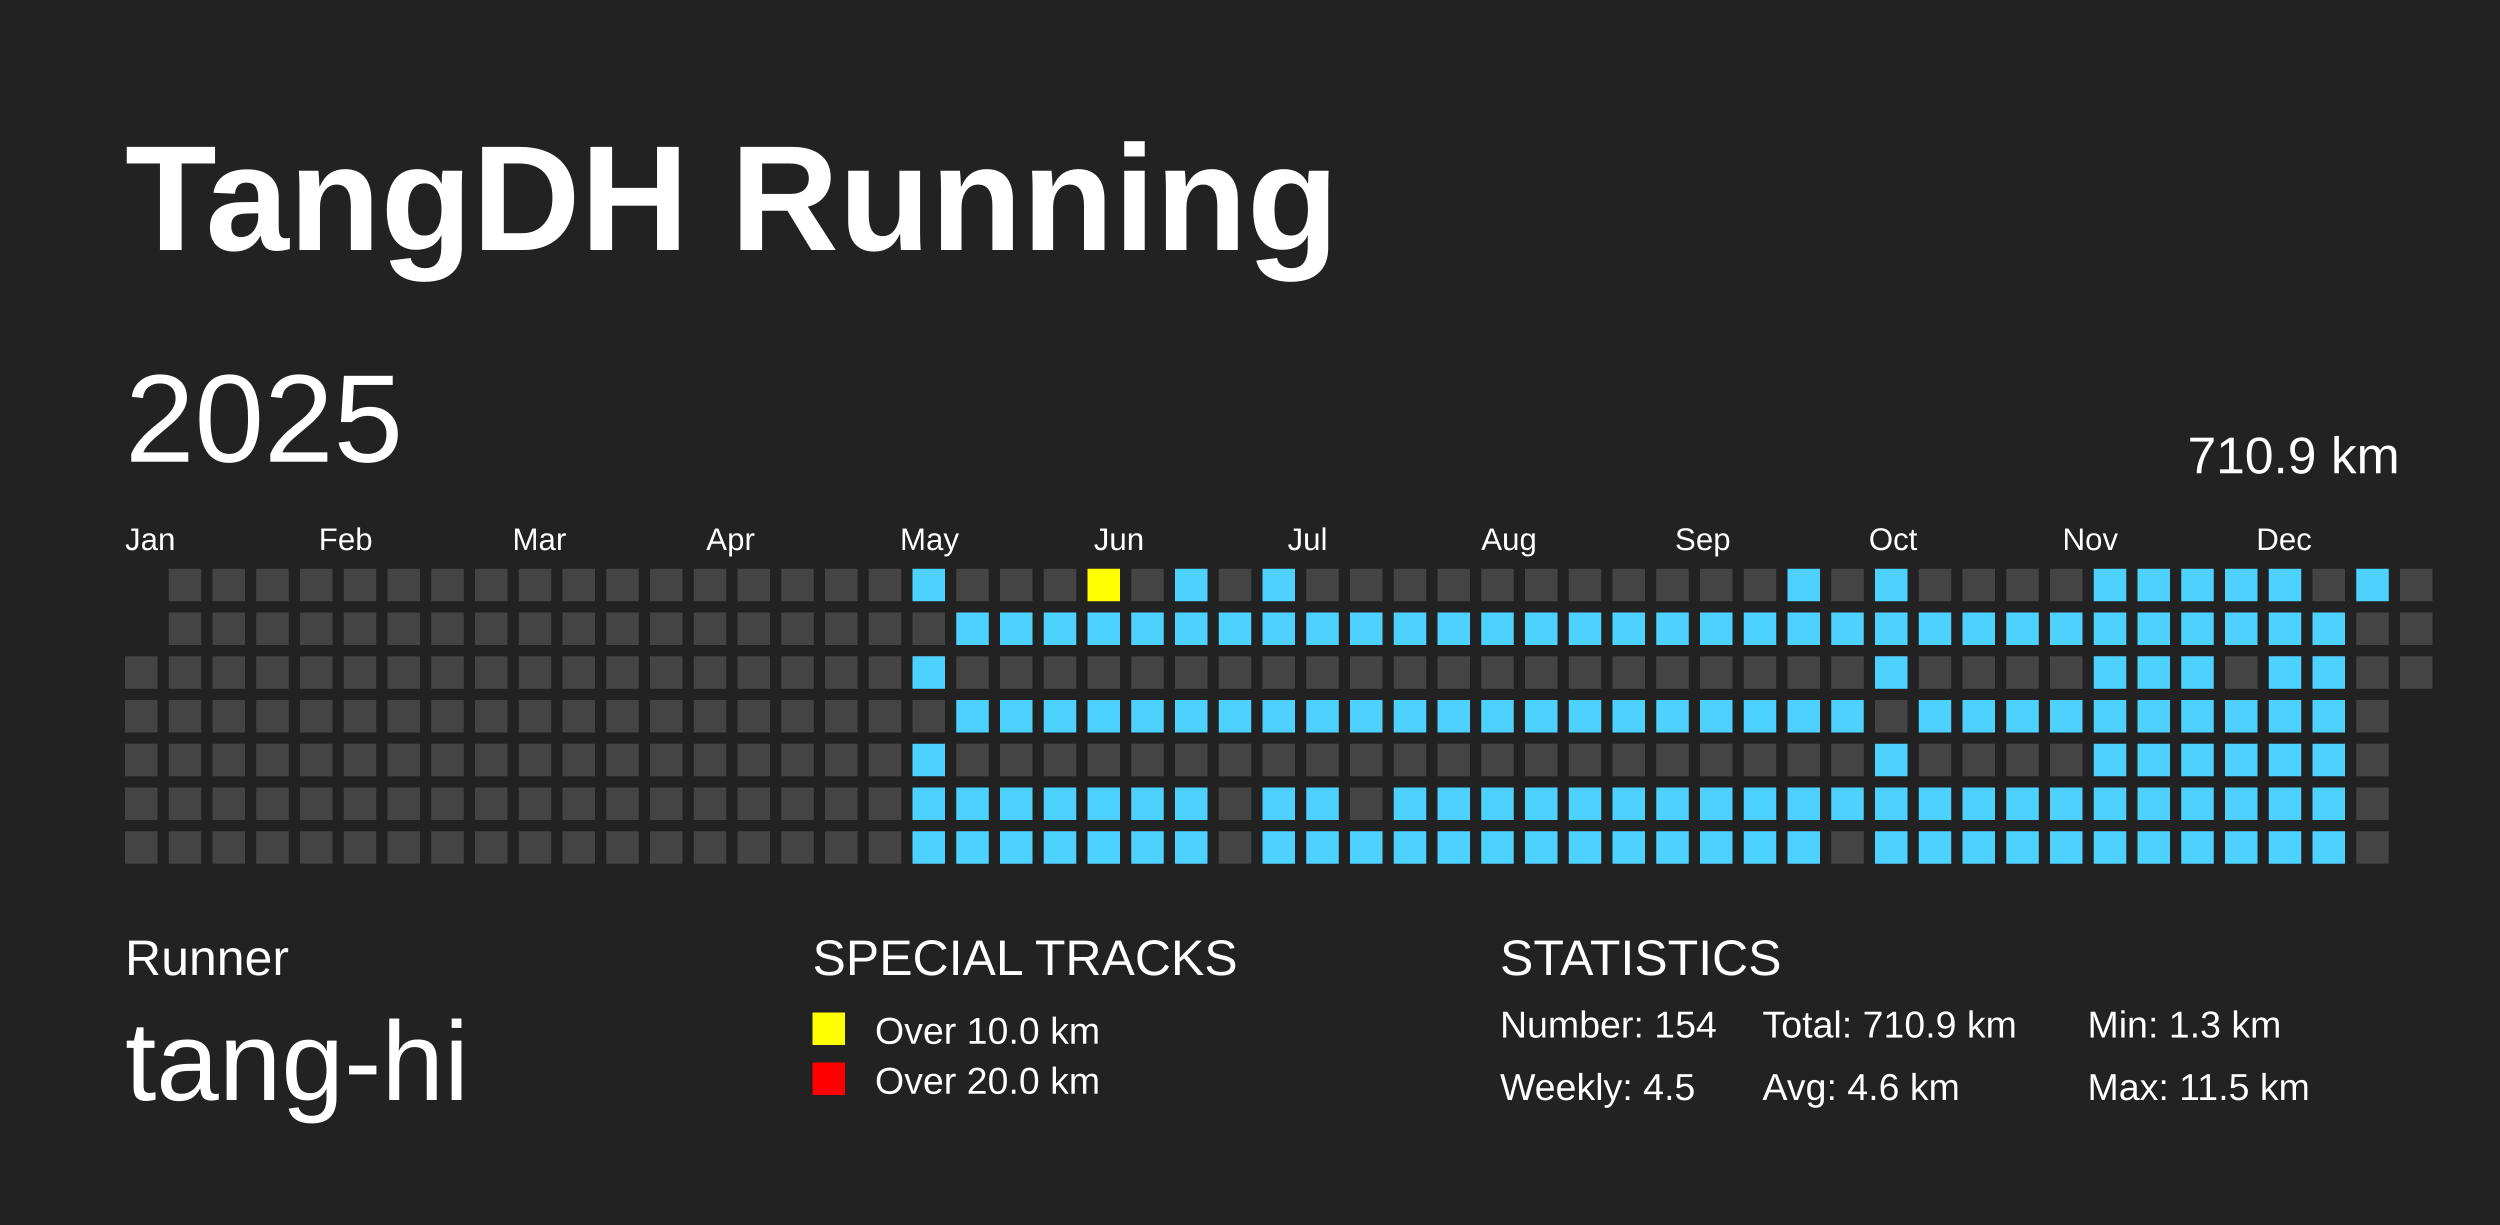
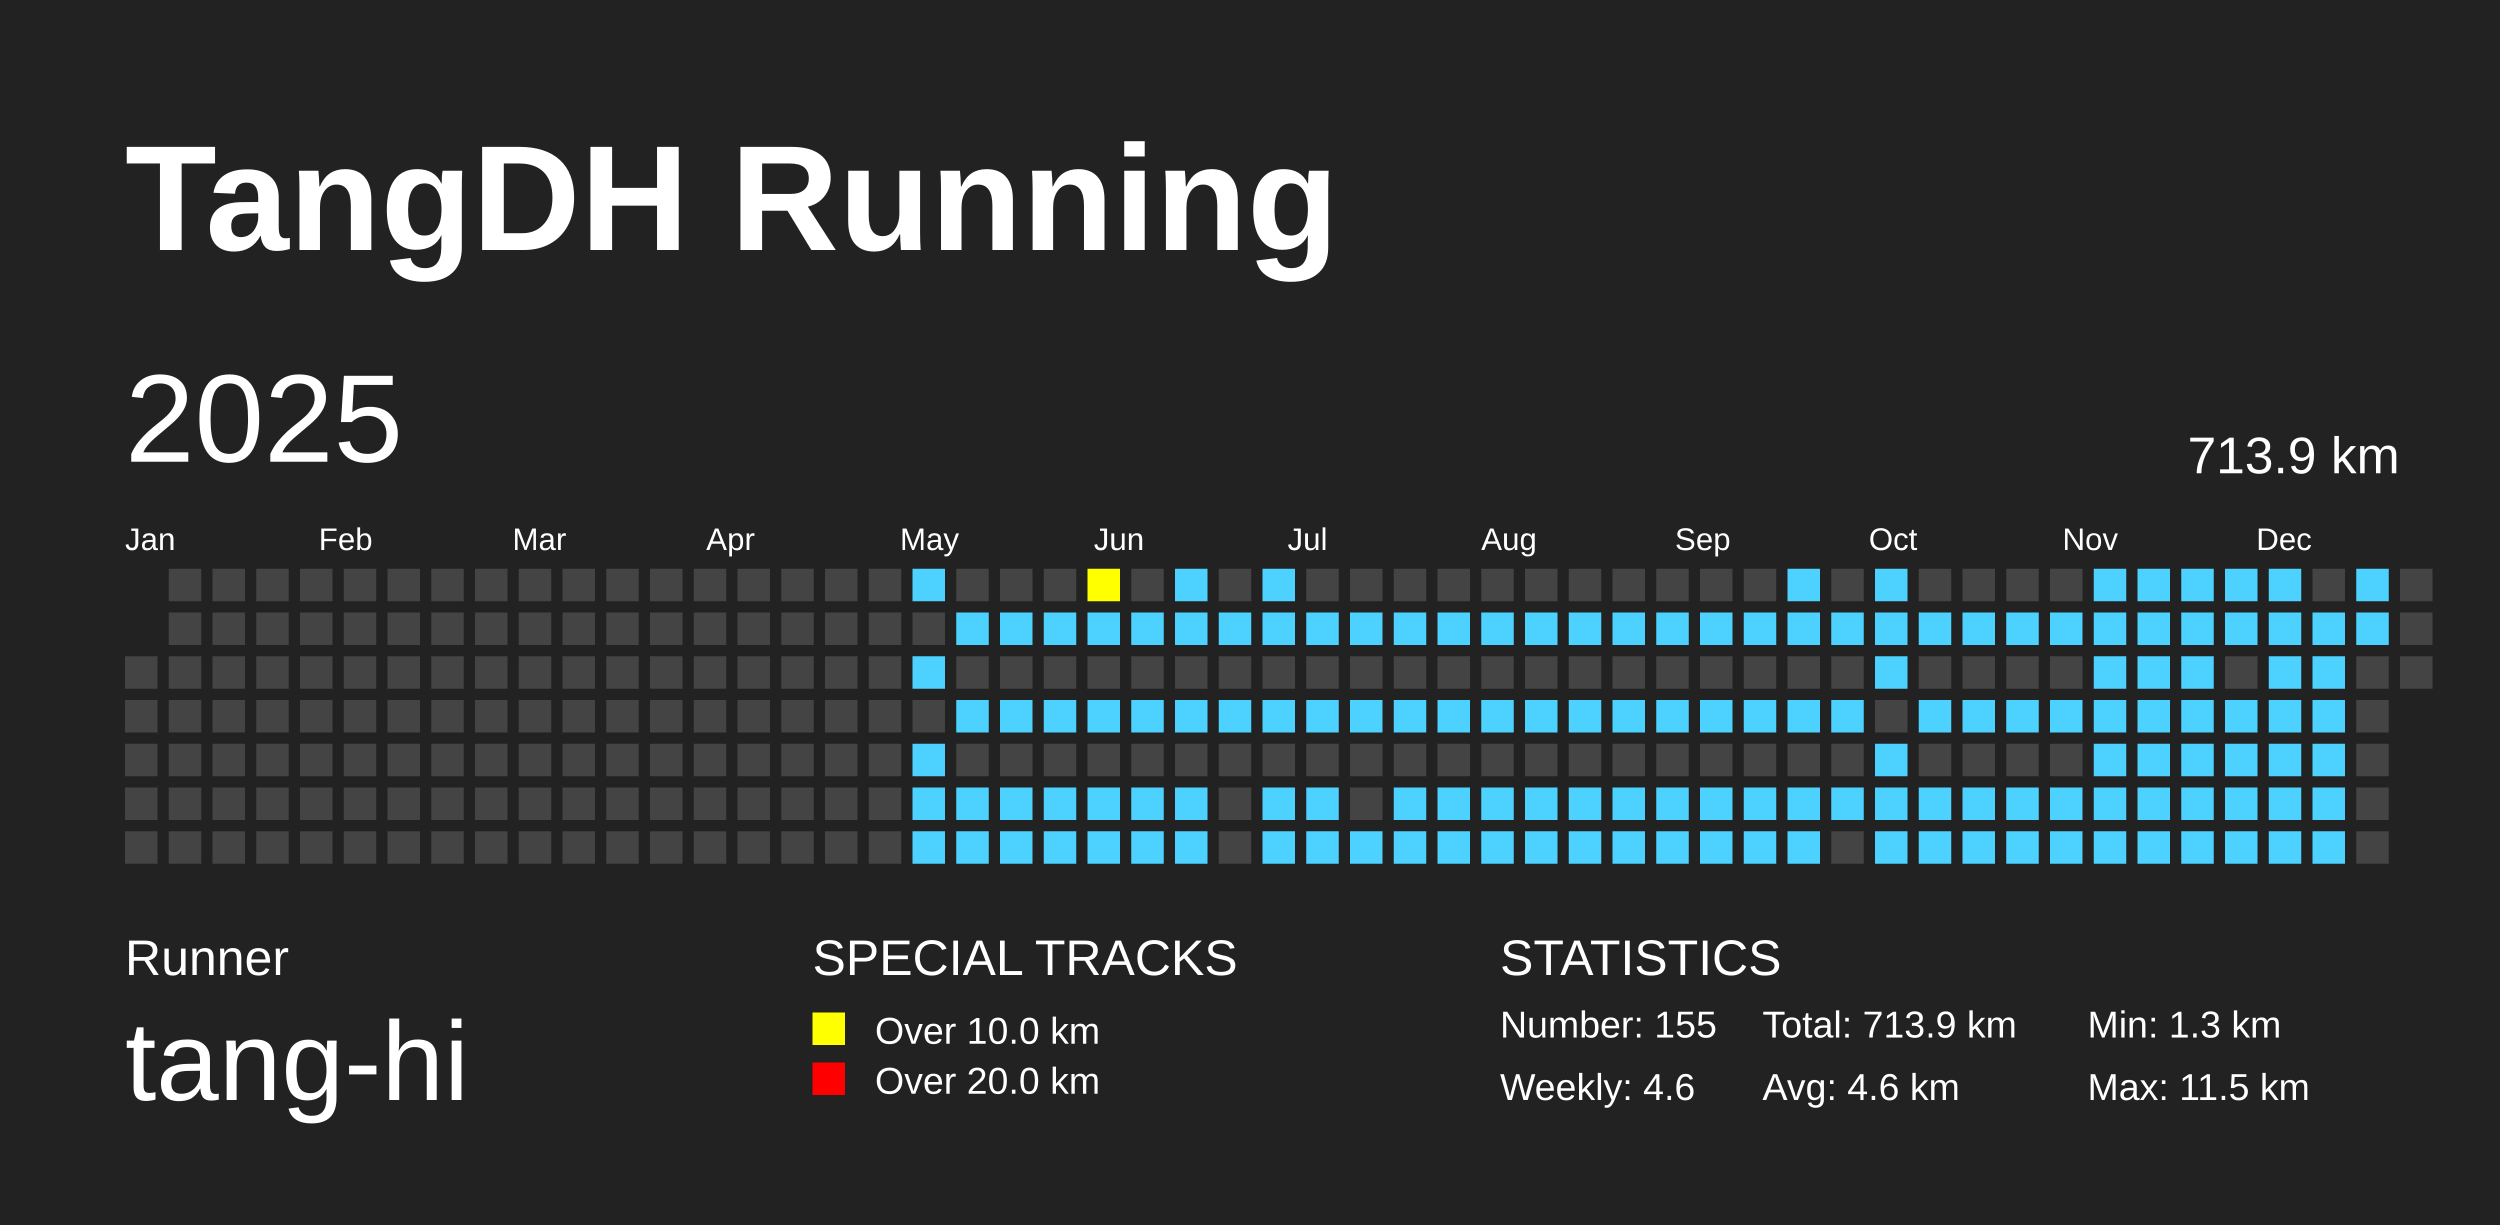
<svg xmlns="http://www.w3.org/2000/svg" baseProfile="full" height="98mm" version="1.1" viewBox="0,0,200,98" width="200mm">
  <defs />
  <rect fill="#222222" height="98" width="200" x="0" y="0" />
  <text fill="#FFFFFF" style="font-size:12px; font-family:Arial; font-weight:bold;" x="10" y="20">TangDH Running</text>
  <text fill="#FFFFFF" style="font-size:4px; font-family:Arial" x="10" y="78">Runner</text>
  <text fill="#FFFFFF" style="font-size:9px; font-family:Arial" x="10" y="88">tang-hi</text>
  <text fill="#FFFFFF" style="font-size:4px; font-family:Arial" x="65" y="78">SPECIAL TRACKS</text>
  <rect fill="yellow" height="2.6" width="2.6" x="65" y="81" />
  <text fill="#FFFFFF" style="font-size:3px; font-family:Arial" x="70" y="83.5">Over 10.0 km</text>
  <rect fill="red" height="2.6" width="2.6" x="65" y="85" />
  <text fill="#FFFFFF" style="font-size:3px; font-family:Arial" x="70" y="87.5">Over 20.0 km</text>
  <text fill="#FFFFFF" style="font-size:4px; font-family:Arial" x="120" y="78">STATISTICS</text>
-   <text fill="#FFFFFF" style="font-size:3px; font-family:Arial" x="120" y="83">Number: 154</text>
-   <text fill="#FFFFFF" style="font-size:3px; font-family:Arial" x="120" y="88">Weekly: 4.5</text>
-   <text fill="#FFFFFF" style="font-size:3px; font-family:Arial" x="141" y="83">Total: 710.9 km</text>
+   <text fill="#FFFFFF" style="font-size:3px; font-family:Arial" x="120" y="83">Number: 155</text>
+   <text fill="#FFFFFF" style="font-size:3px; font-family:Arial" x="120" y="88">Weekly: 4.6</text>
+   <text fill="#FFFFFF" style="font-size:3px; font-family:Arial" x="141" y="83">Total: 713.9 km</text>
  <text fill="#FFFFFF" style="font-size:3px; font-family:Arial" x="141" y="88">Avg: 4.6 km</text>
  <text fill="#FFFFFF" style="font-size:3px; font-family:Arial" x="167" y="83">Min: 1.3 km</text>
  <text fill="#FFFFFF" style="font-size:3px; font-family:Arial" x="167" y="88">Max: 11.5 km</text>
  <text dominant-baseline="hanging" fill="#FFFFFF" style="font-size:10.0px; font-family:Arial;" x="10" y="30">2025</text>
-   <text dominant-baseline="hanging" fill="#FFFFFF" style="font-size:4.125px; font-family:Arial;" x="175" y="35">710.9 km</text>
+   <text dominant-baseline="hanging" fill="#FFFFFF" style="font-size:4.125px; font-family:Arial;" x="175" y="35">713.9 km</text>
  <text fill="#FFFFFF" style="font-size:2.5px; font-family:Arial" x="10.0" y="44">Jan</text>
  <text fill="#FFFFFF" style="font-size:2.5px; font-family:Arial" x="25.5" y="44">Feb</text>
  <text fill="#FFFFFF" style="font-size:2.5px; font-family:Arial" x="41.0" y="44">Mar</text>
  <text fill="#FFFFFF" style="font-size:2.5px; font-family:Arial" x="56.5" y="44">Apr</text>
  <text fill="#FFFFFF" style="font-size:2.5px; font-family:Arial" x="72.0" y="44">May</text>
  <text fill="#FFFFFF" style="font-size:2.5px; font-family:Arial" x="87.5" y="44">Jun</text>
  <text fill="#FFFFFF" style="font-size:2.5px; font-family:Arial" x="103.0" y="44">Jul</text>
  <text fill="#FFFFFF" style="font-size:2.5px; font-family:Arial" x="118.5" y="44">Aug</text>
  <text fill="#FFFFFF" style="font-size:2.5px; font-family:Arial" x="134.0" y="44">Sep</text>
  <text fill="#FFFFFF" style="font-size:2.5px; font-family:Arial" x="149.5" y="44">Oct</text>
  <text fill="#FFFFFF" style="font-size:2.5px; font-family:Arial" x="165.0" y="44">Nov</text>
  <text fill="#FFFFFF" style="font-size:2.5px; font-family:Arial" x="180.5" y="44">Dec</text>
  <rect fill="#444444" height="2.6" width="2.6" x="10.0" y="52.5" />
  <rect fill="#444444" height="2.6" width="2.6" x="10.0" y="56.0" />
  <rect fill="#444444" height="2.6" width="2.6" x="10.0" y="59.5" />
  <rect fill="#444444" height="2.6" width="2.6" x="10.0" y="63.0" />
  <rect fill="#444444" height="2.6" width="2.6" x="10.0" y="66.5" />
  <rect fill="#444444" height="2.6" width="2.6" x="13.5" y="45.5" />
  <rect fill="#444444" height="2.6" width="2.6" x="13.5" y="49.0" />
  <rect fill="#444444" height="2.6" width="2.6" x="13.5" y="52.5" />
  <rect fill="#444444" height="2.6" width="2.6" x="13.5" y="56.0" />
  <rect fill="#444444" height="2.6" width="2.6" x="13.5" y="59.5" />
  <rect fill="#444444" height="2.6" width="2.6" x="13.5" y="63.0" />
  <rect fill="#444444" height="2.6" width="2.6" x="13.5" y="66.5" />
  <rect fill="#444444" height="2.6" width="2.6" x="17.0" y="45.5" />
  <rect fill="#444444" height="2.6" width="2.6" x="17.0" y="49.0" />
  <rect fill="#444444" height="2.6" width="2.6" x="17.0" y="52.5" />
  <rect fill="#444444" height="2.6" width="2.6" x="17.0" y="56.0" />
  <rect fill="#444444" height="2.6" width="2.6" x="17.0" y="59.5" />
  <rect fill="#444444" height="2.6" width="2.6" x="17.0" y="63.0" />
  <rect fill="#444444" height="2.6" width="2.6" x="17.0" y="66.5" />
  <rect fill="#444444" height="2.6" width="2.6" x="20.5" y="45.5" />
  <rect fill="#444444" height="2.6" width="2.6" x="20.5" y="49.0" />
  <rect fill="#444444" height="2.6" width="2.6" x="20.5" y="52.5" />
  <rect fill="#444444" height="2.6" width="2.6" x="20.5" y="56.0" />
  <rect fill="#444444" height="2.6" width="2.6" x="20.5" y="59.5" />
  <rect fill="#444444" height="2.6" width="2.6" x="20.5" y="63.0" />
  <rect fill="#444444" height="2.6" width="2.6" x="20.5" y="66.5" />
  <rect fill="#444444" height="2.6" width="2.6" x="24.0" y="45.5" />
  <rect fill="#444444" height="2.6" width="2.6" x="24.0" y="49.0" />
  <rect fill="#444444" height="2.6" width="2.6" x="24.0" y="52.5" />
  <rect fill="#444444" height="2.6" width="2.6" x="24.0" y="56.0" />
  <rect fill="#444444" height="2.6" width="2.6" x="24.0" y="59.5" />
  <rect fill="#444444" height="2.6" width="2.6" x="24.0" y="63.0" />
  <rect fill="#444444" height="2.6" width="2.6" x="24.0" y="66.5" />
  <rect fill="#444444" height="2.6" width="2.6" x="27.5" y="45.5" />
  <rect fill="#444444" height="2.6" width="2.6" x="27.5" y="49.0" />
  <rect fill="#444444" height="2.6" width="2.6" x="27.5" y="52.5" />
  <rect fill="#444444" height="2.6" width="2.6" x="27.5" y="56.0" />
  <rect fill="#444444" height="2.6" width="2.6" x="27.5" y="59.5" />
  <rect fill="#444444" height="2.6" width="2.6" x="27.5" y="63.0" />
  <rect fill="#444444" height="2.6" width="2.6" x="27.5" y="66.5" />
  <rect fill="#444444" height="2.6" width="2.6" x="31.0" y="45.5" />
  <rect fill="#444444" height="2.6" width="2.6" x="31.0" y="49.0" />
  <rect fill="#444444" height="2.6" width="2.6" x="31.0" y="52.5" />
  <rect fill="#444444" height="2.6" width="2.6" x="31.0" y="56.0" />
  <rect fill="#444444" height="2.6" width="2.6" x="31.0" y="59.5" />
  <rect fill="#444444" height="2.6" width="2.6" x="31.0" y="63.0" />
  <rect fill="#444444" height="2.6" width="2.6" x="31.0" y="66.5" />
  <rect fill="#444444" height="2.6" width="2.6" x="34.5" y="45.5" />
  <rect fill="#444444" height="2.6" width="2.6" x="34.5" y="49.0" />
  <rect fill="#444444" height="2.6" width="2.6" x="34.5" y="52.5" />
  <rect fill="#444444" height="2.6" width="2.6" x="34.5" y="56.0" />
  <rect fill="#444444" height="2.6" width="2.6" x="34.5" y="59.5" />
  <rect fill="#444444" height="2.6" width="2.6" x="34.5" y="63.0" />
  <rect fill="#444444" height="2.6" width="2.6" x="34.5" y="66.5" />
  <rect fill="#444444" height="2.6" width="2.6" x="38.0" y="45.5" />
  <rect fill="#444444" height="2.6" width="2.6" x="38.0" y="49.0" />
  <rect fill="#444444" height="2.6" width="2.6" x="38.0" y="52.5" />
  <rect fill="#444444" height="2.6" width="2.6" x="38.0" y="56.0" />
  <rect fill="#444444" height="2.6" width="2.6" x="38.0" y="59.5" />
  <rect fill="#444444" height="2.6" width="2.6" x="38.0" y="63.0" />
  <rect fill="#444444" height="2.6" width="2.6" x="38.0" y="66.5" />
  <rect fill="#444444" height="2.6" width="2.6" x="41.5" y="45.5" />
  <rect fill="#444444" height="2.6" width="2.6" x="41.5" y="49.0" />
  <rect fill="#444444" height="2.6" width="2.6" x="41.5" y="52.5" />
  <rect fill="#444444" height="2.6" width="2.6" x="41.5" y="56.0" />
  <rect fill="#444444" height="2.6" width="2.6" x="41.5" y="59.5" />
  <rect fill="#444444" height="2.6" width="2.6" x="41.5" y="63.0" />
  <rect fill="#444444" height="2.6" width="2.6" x="41.5" y="66.5" />
  <rect fill="#444444" height="2.6" width="2.6" x="45.0" y="45.5" />
  <rect fill="#444444" height="2.6" width="2.6" x="45.0" y="49.0" />
  <rect fill="#444444" height="2.6" width="2.6" x="45.0" y="52.5" />
  <rect fill="#444444" height="2.6" width="2.6" x="45.0" y="56.0" />
  <rect fill="#444444" height="2.6" width="2.6" x="45.0" y="59.5" />
  <rect fill="#444444" height="2.6" width="2.6" x="45.0" y="63.0" />
  <rect fill="#444444" height="2.6" width="2.6" x="45.0" y="66.5" />
  <rect fill="#444444" height="2.6" width="2.6" x="48.5" y="45.5" />
  <rect fill="#444444" height="2.6" width="2.6" x="48.5" y="49.0" />
  <rect fill="#444444" height="2.6" width="2.6" x="48.5" y="52.5" />
  <rect fill="#444444" height="2.6" width="2.6" x="48.5" y="56.0" />
  <rect fill="#444444" height="2.6" width="2.6" x="48.5" y="59.5" />
  <rect fill="#444444" height="2.6" width="2.6" x="48.5" y="63.0" />
  <rect fill="#444444" height="2.6" width="2.6" x="48.5" y="66.5" />
  <rect fill="#444444" height="2.6" width="2.6" x="52.0" y="45.5" />
  <rect fill="#444444" height="2.6" width="2.6" x="52.0" y="49.0" />
  <rect fill="#444444" height="2.6" width="2.6" x="52.0" y="52.5" />
  <rect fill="#444444" height="2.6" width="2.6" x="52.0" y="56.0" />
  <rect fill="#444444" height="2.6" width="2.6" x="52.0" y="59.5" />
  <rect fill="#444444" height="2.6" width="2.6" x="52.0" y="63.0" />
  <rect fill="#444444" height="2.6" width="2.6" x="52.0" y="66.5" />
  <rect fill="#444444" height="2.6" width="2.6" x="55.5" y="45.5" />
  <rect fill="#444444" height="2.6" width="2.6" x="55.5" y="49.0" />
  <rect fill="#444444" height="2.6" width="2.6" x="55.5" y="52.5" />
  <rect fill="#444444" height="2.6" width="2.6" x="55.5" y="56.0" />
  <rect fill="#444444" height="2.6" width="2.6" x="55.5" y="59.5" />
  <rect fill="#444444" height="2.6" width="2.6" x="55.5" y="63.0" />
  <rect fill="#444444" height="2.6" width="2.6" x="55.5" y="66.5" />
  <rect fill="#444444" height="2.6" width="2.6" x="59.0" y="45.5" />
  <rect fill="#444444" height="2.6" width="2.6" x="59.0" y="49.0" />
  <rect fill="#444444" height="2.6" width="2.6" x="59.0" y="52.5" />
  <rect fill="#444444" height="2.6" width="2.6" x="59.0" y="56.0" />
  <rect fill="#444444" height="2.6" width="2.6" x="59.0" y="59.5" />
  <rect fill="#444444" height="2.6" width="2.6" x="59.0" y="63.0" />
  <rect fill="#444444" height="2.6" width="2.6" x="59.0" y="66.5" />
  <rect fill="#444444" height="2.6" width="2.6" x="62.5" y="45.5" />
  <rect fill="#444444" height="2.6" width="2.6" x="62.5" y="49.0" />
  <rect fill="#444444" height="2.6" width="2.6" x="62.5" y="52.5" />
  <rect fill="#444444" height="2.6" width="2.6" x="62.5" y="56.0" />
  <rect fill="#444444" height="2.6" width="2.6" x="62.5" y="59.5" />
  <rect fill="#444444" height="2.6" width="2.6" x="62.5" y="63.0" />
  <rect fill="#444444" height="2.6" width="2.6" x="62.5" y="66.5" />
  <rect fill="#444444" height="2.6" width="2.6" x="66.0" y="45.5" />
  <rect fill="#444444" height="2.6" width="2.6" x="66.0" y="49.0" />
  <rect fill="#444444" height="2.6" width="2.6" x="66.0" y="52.5" />
  <rect fill="#444444" height="2.6" width="2.6" x="66.0" y="56.0" />
  <rect fill="#444444" height="2.6" width="2.6" x="66.0" y="59.5" />
  <rect fill="#444444" height="2.6" width="2.6" x="66.0" y="63.0" />
  <rect fill="#444444" height="2.6" width="2.6" x="66.0" y="66.5" />
  <rect fill="#444444" height="2.6" width="2.6" x="69.5" y="45.5" />
  <rect fill="#444444" height="2.6" width="2.6" x="69.5" y="49.0" />
  <rect fill="#444444" height="2.6" width="2.6" x="69.5" y="52.5" />
  <rect fill="#444444" height="2.6" width="2.6" x="69.5" y="56.0" />
  <rect fill="#444444" height="2.6" width="2.6" x="69.5" y="59.5" />
  <rect fill="#444444" height="2.6" width="2.6" x="69.5" y="63.0" />
  <rect fill="#444444" height="2.6" width="2.6" x="69.5" y="66.5" />
  <rect fill="#4DD2FF" height="2.6" width="2.6" x="73.0" y="45.5" />
  <rect fill="#444444" height="2.6" width="2.6" x="73.0" y="49.0" />
  <rect fill="#4DD2FF" height="2.6" width="2.6" x="73.0" y="52.5" />
  <rect fill="#444444" height="2.6" width="2.6" x="73.0" y="56.0" />
  <rect fill="#4DD2FF" height="2.6" width="2.6" x="73.0" y="59.5" />
  <rect fill="#4DD2FF" height="2.6" width="2.6" x="73.0" y="63.0" />
  <rect fill="#4DD2FF" height="2.6" width="2.6" x="73.0" y="66.5" />
  <rect fill="#444444" height="2.6" width="2.6" x="76.5" y="45.5" />
  <rect fill="#4DD2FF" height="2.6" width="2.6" x="76.5" y="49.0" />
  <rect fill="#444444" height="2.6" width="2.6" x="76.5" y="52.5" />
  <rect fill="#4DD2FF" height="2.6" width="2.6" x="76.5" y="56.0" />
  <rect fill="#444444" height="2.6" width="2.6" x="76.5" y="59.5" />
  <rect fill="#4DD2FF" height="2.6" width="2.6" x="76.5" y="63.0" />
  <rect fill="#4DD2FF" height="2.6" width="2.6" x="76.5" y="66.5" />
  <rect fill="#444444" height="2.6" width="2.6" x="80.0" y="45.5" />
  <rect fill="#4DD2FF" height="2.6" width="2.6" x="80.0" y="49.0" />
  <rect fill="#444444" height="2.6" width="2.6" x="80.0" y="52.5" />
  <rect fill="#4DD2FF" height="2.6" width="2.6" x="80.0" y="56.0" />
  <rect fill="#444444" height="2.6" width="2.6" x="80.0" y="59.5" />
  <rect fill="#4DD2FF" height="2.6" width="2.6" x="80.0" y="63.0" />
  <rect fill="#4DD2FF" height="2.6" width="2.6" x="80.0" y="66.5" />
  <rect fill="#444444" height="2.6" width="2.6" x="83.5" y="45.5" />
  <rect fill="#4DD2FF" height="2.6" width="2.6" x="83.5" y="49.0" />
  <rect fill="#444444" height="2.6" width="2.6" x="83.5" y="52.5" />
  <rect fill="#4DD2FF" height="2.6" width="2.6" x="83.5" y="56.0" />
  <rect fill="#444444" height="2.6" width="2.6" x="83.5" y="59.5" />
  <rect fill="#4DD2FF" height="2.6" width="2.6" x="83.5" y="63.0" />
  <rect fill="#4DD2FF" height="2.6" width="2.6" x="83.5" y="66.5" />
  <rect fill="yellow" height="2.6" width="2.6" x="87.0" y="45.5" />
  <rect fill="#4DD2FF" height="2.6" width="2.6" x="87.0" y="49.0" />
  <rect fill="#444444" height="2.6" width="2.6" x="87.0" y="52.5" />
  <rect fill="#4DD2FF" height="2.6" width="2.6" x="87.0" y="56.0" />
  <rect fill="#444444" height="2.6" width="2.6" x="87.0" y="59.5" />
  <rect fill="#4DD2FF" height="2.6" width="2.6" x="87.0" y="63.0" />
  <rect fill="#4DD2FF" height="2.6" width="2.6" x="87.0" y="66.5" />
  <rect fill="#444444" height="2.6" width="2.6" x="90.5" y="45.5" />
  <rect fill="#4DD2FF" height="2.6" width="2.6" x="90.5" y="49.0" />
  <rect fill="#444444" height="2.6" width="2.6" x="90.5" y="52.5" />
  <rect fill="#4DD2FF" height="2.6" width="2.6" x="90.5" y="56.0" />
  <rect fill="#444444" height="2.6" width="2.6" x="90.5" y="59.5" />
  <rect fill="#4DD2FF" height="2.6" width="2.6" x="90.5" y="63.0" />
  <rect fill="#4DD2FF" height="2.6" width="2.6" x="90.5" y="66.5" />
  <rect fill="#4DD2FF" height="2.6" width="2.6" x="94.0" y="45.5" />
  <rect fill="#4DD2FF" height="2.6" width="2.6" x="94.0" y="49.0" />
  <rect fill="#444444" height="2.6" width="2.6" x="94.0" y="52.5" />
  <rect fill="#4DD2FF" height="2.6" width="2.6" x="94.0" y="56.0" />
  <rect fill="#444444" height="2.6" width="2.6" x="94.0" y="59.5" />
  <rect fill="#4DD2FF" height="2.6" width="2.6" x="94.0" y="63.0" />
  <rect fill="#4DD2FF" height="2.6" width="2.6" x="94.0" y="66.5" />
  <rect fill="#444444" height="2.6" width="2.6" x="97.5" y="45.5" />
  <rect fill="#4DD2FF" height="2.6" width="2.6" x="97.5" y="49.0" />
  <rect fill="#444444" height="2.6" width="2.6" x="97.5" y="52.5" />
  <rect fill="#4DD2FF" height="2.6" width="2.6" x="97.5" y="56.0" />
  <rect fill="#444444" height="2.6" width="2.6" x="97.5" y="59.5" />
  <rect fill="#444444" height="2.6" width="2.6" x="97.5" y="63.0" />
  <rect fill="#444444" height="2.6" width="2.6" x="97.5" y="66.5" />
  <rect fill="#4DD2FF" height="2.6" width="2.6" x="101.0" y="45.5" />
  <rect fill="#4DD2FF" height="2.6" width="2.6" x="101.0" y="49.0" />
  <rect fill="#444444" height="2.6" width="2.6" x="101.0" y="52.5" />
  <rect fill="#4DD2FF" height="2.6" width="2.6" x="101.0" y="56.0" />
  <rect fill="#444444" height="2.6" width="2.6" x="101.0" y="59.5" />
  <rect fill="#4DD2FF" height="2.6" width="2.6" x="101.0" y="63.0" />
  <rect fill="#4DD2FF" height="2.6" width="2.6" x="101.0" y="66.5" />
  <rect fill="#444444" height="2.6" width="2.6" x="104.5" y="45.5" />
  <rect fill="#4DD2FF" height="2.6" width="2.6" x="104.5" y="49.0" />
  <rect fill="#444444" height="2.6" width="2.6" x="104.5" y="52.5" />
  <rect fill="#4DD2FF" height="2.6" width="2.6" x="104.5" y="56.0" />
  <rect fill="#444444" height="2.6" width="2.6" x="104.5" y="59.5" />
  <rect fill="#4DD2FF" height="2.6" width="2.6" x="104.5" y="63.0" />
  <rect fill="#4DD2FF" height="2.6" width="2.6" x="104.5" y="66.5" />
  <rect fill="#444444" height="2.6" width="2.6" x="108.0" y="45.5" />
  <rect fill="#4DD2FF" height="2.6" width="2.6" x="108.0" y="49.0" />
  <rect fill="#444444" height="2.6" width="2.6" x="108.0" y="52.5" />
  <rect fill="#4DD2FF" height="2.6" width="2.6" x="108.0" y="56.0" />
  <rect fill="#444444" height="2.6" width="2.6" x="108.0" y="59.5" />
  <rect fill="#444444" height="2.6" width="2.6" x="108.0" y="63.0" />
  <rect fill="#4DD2FF" height="2.6" width="2.6" x="108.0" y="66.5" />
  <rect fill="#444444" height="2.6" width="2.6" x="111.5" y="45.5" />
  <rect fill="#4DD2FF" height="2.6" width="2.6" x="111.5" y="49.0" />
  <rect fill="#444444" height="2.6" width="2.6" x="111.5" y="52.5" />
  <rect fill="#4DD2FF" height="2.6" width="2.6" x="111.5" y="56.0" />
  <rect fill="#444444" height="2.6" width="2.6" x="111.5" y="59.5" />
  <rect fill="#4DD2FF" height="2.6" width="2.6" x="111.5" y="63.0" />
  <rect fill="#4DD2FF" height="2.6" width="2.6" x="111.5" y="66.5" />
  <rect fill="#444444" height="2.6" width="2.6" x="115.0" y="45.5" />
  <rect fill="#4DD2FF" height="2.6" width="2.6" x="115.0" y="49.0" />
  <rect fill="#444444" height="2.6" width="2.6" x="115.0" y="52.5" />
  <rect fill="#4DD2FF" height="2.6" width="2.6" x="115.0" y="56.0" />
  <rect fill="#444444" height="2.6" width="2.6" x="115.0" y="59.5" />
  <rect fill="#4DD2FF" height="2.6" width="2.6" x="115.0" y="63.0" />
  <rect fill="#4DD2FF" height="2.6" width="2.6" x="115.0" y="66.5" />
  <rect fill="#444444" height="2.6" width="2.6" x="118.5" y="45.5" />
  <rect fill="#4DD2FF" height="2.6" width="2.6" x="118.5" y="49.0" />
  <rect fill="#444444" height="2.6" width="2.6" x="118.5" y="52.5" />
  <rect fill="#4DD2FF" height="2.6" width="2.6" x="118.5" y="56.0" />
  <rect fill="#444444" height="2.6" width="2.6" x="118.5" y="59.5" />
  <rect fill="#4DD2FF" height="2.6" width="2.6" x="118.5" y="63.0" />
  <rect fill="#4DD2FF" height="2.6" width="2.6" x="118.5" y="66.5" />
  <rect fill="#444444" height="2.6" width="2.6" x="122.0" y="45.5" />
  <rect fill="#4DD2FF" height="2.6" width="2.6" x="122.0" y="49.0" />
  <rect fill="#444444" height="2.6" width="2.6" x="122.0" y="52.5" />
  <rect fill="#4DD2FF" height="2.6" width="2.6" x="122.0" y="56.0" />
  <rect fill="#444444" height="2.6" width="2.6" x="122.0" y="59.5" />
  <rect fill="#4DD2FF" height="2.6" width="2.6" x="122.0" y="63.0" />
  <rect fill="#4DD2FF" height="2.6" width="2.6" x="122.0" y="66.5" />
  <rect fill="#444444" height="2.6" width="2.6" x="125.5" y="45.5" />
  <rect fill="#4DD2FF" height="2.6" width="2.6" x="125.5" y="49.0" />
  <rect fill="#444444" height="2.6" width="2.6" x="125.5" y="52.5" />
  <rect fill="#4DD2FF" height="2.6" width="2.6" x="125.5" y="56.0" />
  <rect fill="#444444" height="2.6" width="2.6" x="125.5" y="59.5" />
  <rect fill="#4DD2FF" height="2.6" width="2.6" x="125.5" y="63.0" />
  <rect fill="#4DD2FF" height="2.6" width="2.6" x="125.5" y="66.5" />
  <rect fill="#444444" height="2.6" width="2.6" x="129.0" y="45.5" />
  <rect fill="#4DD2FF" height="2.6" width="2.6" x="129.0" y="49.0" />
  <rect fill="#444444" height="2.6" width="2.6" x="129.0" y="52.5" />
  <rect fill="#4DD2FF" height="2.6" width="2.6" x="129.0" y="56.0" />
  <rect fill="#444444" height="2.6" width="2.6" x="129.0" y="59.5" />
  <rect fill="#4DD2FF" height="2.6" width="2.6" x="129.0" y="63.0" />
  <rect fill="#4DD2FF" height="2.6" width="2.6" x="129.0" y="66.5" />
  <rect fill="#444444" height="2.6" width="2.6" x="132.5" y="45.5" />
  <rect fill="#4DD2FF" height="2.6" width="2.6" x="132.5" y="49.0" />
  <rect fill="#444444" height="2.6" width="2.6" x="132.5" y="52.5" />
  <rect fill="#4DD2FF" height="2.6" width="2.6" x="132.5" y="56.0" />
  <rect fill="#444444" height="2.6" width="2.6" x="132.5" y="59.5" />
  <rect fill="#4DD2FF" height="2.6" width="2.6" x="132.5" y="63.0" />
  <rect fill="#4DD2FF" height="2.6" width="2.6" x="132.5" y="66.5" />
  <rect fill="#444444" height="2.6" width="2.6" x="136.0" y="45.5" />
  <rect fill="#4DD2FF" height="2.6" width="2.6" x="136.0" y="49.0" />
  <rect fill="#444444" height="2.6" width="2.6" x="136.0" y="52.5" />
  <rect fill="#4DD2FF" height="2.6" width="2.6" x="136.0" y="56.0" />
  <rect fill="#444444" height="2.6" width="2.6" x="136.0" y="59.5" />
  <rect fill="#4DD2FF" height="2.6" width="2.6" x="136.0" y="63.0" />
  <rect fill="#4DD2FF" height="2.6" width="2.6" x="136.0" y="66.5" />
  <rect fill="#444444" height="2.6" width="2.6" x="139.5" y="45.5" />
  <rect fill="#4DD2FF" height="2.6" width="2.6" x="139.5" y="49.0" />
  <rect fill="#444444" height="2.6" width="2.6" x="139.5" y="52.5" />
  <rect fill="#4DD2FF" height="2.6" width="2.6" x="139.5" y="56.0" />
  <rect fill="#444444" height="2.6" width="2.6" x="139.5" y="59.5" />
  <rect fill="#4DD2FF" height="2.6" width="2.6" x="139.5" y="63.0" />
  <rect fill="#4DD2FF" height="2.6" width="2.6" x="139.5" y="66.5" />
  <rect fill="#4DD2FF" height="2.6" width="2.6" x="143.0" y="45.5" />
  <rect fill="#4DD2FF" height="2.6" width="2.6" x="143.0" y="49.0" />
  <rect fill="#444444" height="2.6" width="2.6" x="143.0" y="52.5" />
  <rect fill="#4DD2FF" height="2.6" width="2.6" x="143.0" y="56.0" />
  <rect fill="#444444" height="2.6" width="2.6" x="143.0" y="59.5" />
  <rect fill="#4DD2FF" height="2.6" width="2.6" x="143.0" y="63.0" />
  <rect fill="#4DD2FF" height="2.6" width="2.6" x="143.0" y="66.5" />
  <rect fill="#444444" height="2.6" width="2.6" x="146.5" y="45.5" />
  <rect fill="#4DD2FF" height="2.6" width="2.6" x="146.5" y="49.0" />
  <rect fill="#444444" height="2.6" width="2.6" x="146.5" y="52.5" />
  <rect fill="#4DD2FF" height="2.6" width="2.6" x="146.5" y="56.0" />
  <rect fill="#444444" height="2.6" width="2.6" x="146.5" y="59.5" />
  <rect fill="#4DD2FF" height="2.6" width="2.6" x="146.5" y="63.0" />
  <rect fill="#444444" height="2.6" width="2.6" x="146.5" y="66.5" />
  <rect fill="#4DD2FF" height="2.6" width="2.6" x="150.0" y="45.5" />
  <rect fill="#4DD2FF" height="2.6" width="2.6" x="150.0" y="49.0" />
  <rect fill="#4DD2FF" height="2.6" width="2.6" x="150.0" y="52.5" />
  <rect fill="#444444" height="2.6" width="2.6" x="150.0" y="56.0" />
  <rect fill="#4DD2FF" height="2.6" width="2.6" x="150.0" y="59.5" />
  <rect fill="#4DD2FF" height="2.6" width="2.6" x="150.0" y="63.0" />
  <rect fill="#4DD2FF" height="2.6" width="2.6" x="150.0" y="66.5" />
  <rect fill="#444444" height="2.6" width="2.6" x="153.5" y="45.5" />
  <rect fill="#4DD2FF" height="2.6" width="2.6" x="153.5" y="49.0" />
  <rect fill="#444444" height="2.6" width="2.6" x="153.5" y="52.5" />
  <rect fill="#4DD2FF" height="2.6" width="2.6" x="153.5" y="56.0" />
  <rect fill="#444444" height="2.6" width="2.6" x="153.5" y="59.5" />
  <rect fill="#4DD2FF" height="2.6" width="2.6" x="153.5" y="63.0" />
  <rect fill="#4DD2FF" height="2.6" width="2.6" x="153.5" y="66.5" />
  <rect fill="#444444" height="2.6" width="2.6" x="157.0" y="45.5" />
  <rect fill="#4DD2FF" height="2.6" width="2.6" x="157.0" y="49.0" />
  <rect fill="#444444" height="2.6" width="2.6" x="157.0" y="52.5" />
  <rect fill="#4DD2FF" height="2.6" width="2.6" x="157.0" y="56.0" />
  <rect fill="#444444" height="2.6" width="2.6" x="157.0" y="59.5" />
  <rect fill="#4DD2FF" height="2.6" width="2.6" x="157.0" y="63.0" />
  <rect fill="#4DD2FF" height="2.6" width="2.6" x="157.0" y="66.5" />
  <rect fill="#444444" height="2.6" width="2.6" x="160.5" y="45.5" />
  <rect fill="#4DD2FF" height="2.6" width="2.6" x="160.5" y="49.0" />
  <rect fill="#444444" height="2.6" width="2.6" x="160.5" y="52.5" />
  <rect fill="#4DD2FF" height="2.6" width="2.6" x="160.5" y="56.0" />
  <rect fill="#444444" height="2.6" width="2.6" x="160.5" y="59.5" />
  <rect fill="#4DD2FF" height="2.6" width="2.6" x="160.5" y="63.0" />
  <rect fill="#4DD2FF" height="2.6" width="2.6" x="160.5" y="66.5" />
  <rect fill="#444444" height="2.6" width="2.6" x="164.0" y="45.5" />
  <rect fill="#4DD2FF" height="2.6" width="2.6" x="164.0" y="49.0" />
  <rect fill="#444444" height="2.6" width="2.6" x="164.0" y="52.5" />
  <rect fill="#4DD2FF" height="2.6" width="2.6" x="164.0" y="56.0" />
  <rect fill="#444444" height="2.6" width="2.6" x="164.0" y="59.5" />
  <rect fill="#4DD2FF" height="2.6" width="2.6" x="164.0" y="63.0" />
  <rect fill="#4DD2FF" height="2.6" width="2.6" x="164.0" y="66.5" />
  <rect fill="#4DD2FF" height="2.6" width="2.6" x="167.5" y="45.5" />
  <rect fill="#4DD2FF" height="2.6" width="2.6" x="167.5" y="49.0" />
  <rect fill="#4DD2FF" height="2.6" width="2.6" x="167.5" y="52.5" />
  <rect fill="#4DD2FF" height="2.6" width="2.6" x="167.5" y="56.0" />
  <rect fill="#4DD2FF" height="2.6" width="2.6" x="167.5" y="59.5" />
  <rect fill="#4DD2FF" height="2.6" width="2.6" x="167.5" y="63.0" />
  <rect fill="#4DD2FF" height="2.6" width="2.6" x="167.5" y="66.5" />
  <rect fill="#4DD2FF" height="2.6" width="2.6" x="171.0" y="45.5" />
  <rect fill="#4DD2FF" height="2.6" width="2.6" x="171.0" y="49.0" />
  <rect fill="#4DD2FF" height="2.6" width="2.6" x="171.0" y="52.5" />
  <rect fill="#4DD2FF" height="2.6" width="2.6" x="171.0" y="56.0" />
  <rect fill="#4DD2FF" height="2.6" width="2.6" x="171.0" y="59.5" />
  <rect fill="#4DD2FF" height="2.6" width="2.6" x="171.0" y="63.0" />
  <rect fill="#4DD2FF" height="2.6" width="2.6" x="171.0" y="66.5" />
  <rect fill="#4DD2FF" height="2.6" width="2.6" x="174.5" y="45.5" />
  <rect fill="#4DD2FF" height="2.6" width="2.6" x="174.5" y="49.0" />
  <rect fill="#4DD2FF" height="2.6" width="2.6" x="174.5" y="52.5" />
  <rect fill="#4DD2FF" height="2.6" width="2.6" x="174.5" y="56.0" />
  <rect fill="#4DD2FF" height="2.6" width="2.6" x="174.5" y="59.5" />
  <rect fill="#4DD2FF" height="2.6" width="2.6" x="174.5" y="63.0" />
  <rect fill="#4DD2FF" height="2.6" width="2.6" x="174.5" y="66.5" />
  <rect fill="#4DD2FF" height="2.6" width="2.6" x="178.0" y="45.5" />
  <rect fill="#4DD2FF" height="2.6" width="2.6" x="178.0" y="49.0" />
  <rect fill="#444444" height="2.6" width="2.6" x="178.0" y="52.5" />
  <rect fill="#4DD2FF" height="2.6" width="2.6" x="178.0" y="56.0" />
  <rect fill="#4DD2FF" height="2.6" width="2.6" x="178.0" y="59.5" />
  <rect fill="#4DD2FF" height="2.6" width="2.6" x="178.0" y="63.0" />
  <rect fill="#4DD2FF" height="2.6" width="2.6" x="178.0" y="66.5" />
  <rect fill="#4DD2FF" height="2.6" width="2.6" x="181.5" y="45.5" />
  <rect fill="#4DD2FF" height="2.6" width="2.6" x="181.5" y="49.0" />
  <rect fill="#4DD2FF" height="2.6" width="2.6" x="181.5" y="52.5" />
  <rect fill="#4DD2FF" height="2.6" width="2.6" x="181.5" y="56.0" />
  <rect fill="#4DD2FF" height="2.6" width="2.6" x="181.5" y="59.5" />
  <rect fill="#4DD2FF" height="2.6" width="2.6" x="181.5" y="63.0" />
  <rect fill="#4DD2FF" height="2.6" width="2.6" x="181.5" y="66.5" />
  <rect fill="#444444" height="2.6" width="2.6" x="185.0" y="45.5" />
  <rect fill="#4DD2FF" height="2.6" width="2.6" x="185.0" y="49.0" />
  <rect fill="#4DD2FF" height="2.6" width="2.6" x="185.0" y="52.5" />
  <rect fill="#4DD2FF" height="2.6" width="2.6" x="185.0" y="56.0" />
  <rect fill="#4DD2FF" height="2.6" width="2.6" x="185.0" y="59.5" />
  <rect fill="#4DD2FF" height="2.6" width="2.6" x="185.0" y="63.0" />
  <rect fill="#4DD2FF" height="2.6" width="2.6" x="185.0" y="66.5" />
  <rect fill="#4DD2FF" height="2.6" width="2.6" x="188.5" y="45.5" />
-   <rect fill="#444444" height="2.6" width="2.6" x="188.5" y="49.0" />
+   <rect fill="#4DD2FF" height="2.6" width="2.6" x="188.5" y="49.0" />
  <rect fill="#444444" height="2.6" width="2.6" x="188.5" y="52.5" />
  <rect fill="#444444" height="2.6" width="2.6" x="188.5" y="56.0" />
  <rect fill="#444444" height="2.6" width="2.6" x="188.5" y="59.5" />
  <rect fill="#444444" height="2.6" width="2.6" x="188.5" y="63.0" />
  <rect fill="#444444" height="2.6" width="2.6" x="188.5" y="66.5" />
  <rect fill="#444444" height="2.6" width="2.6" x="192.0" y="45.5" />
  <rect fill="#444444" height="2.6" width="2.6" x="192.0" y="49.0" />
  <rect fill="#444444" height="2.6" width="2.6" x="192.0" y="52.5" />
</svg>
